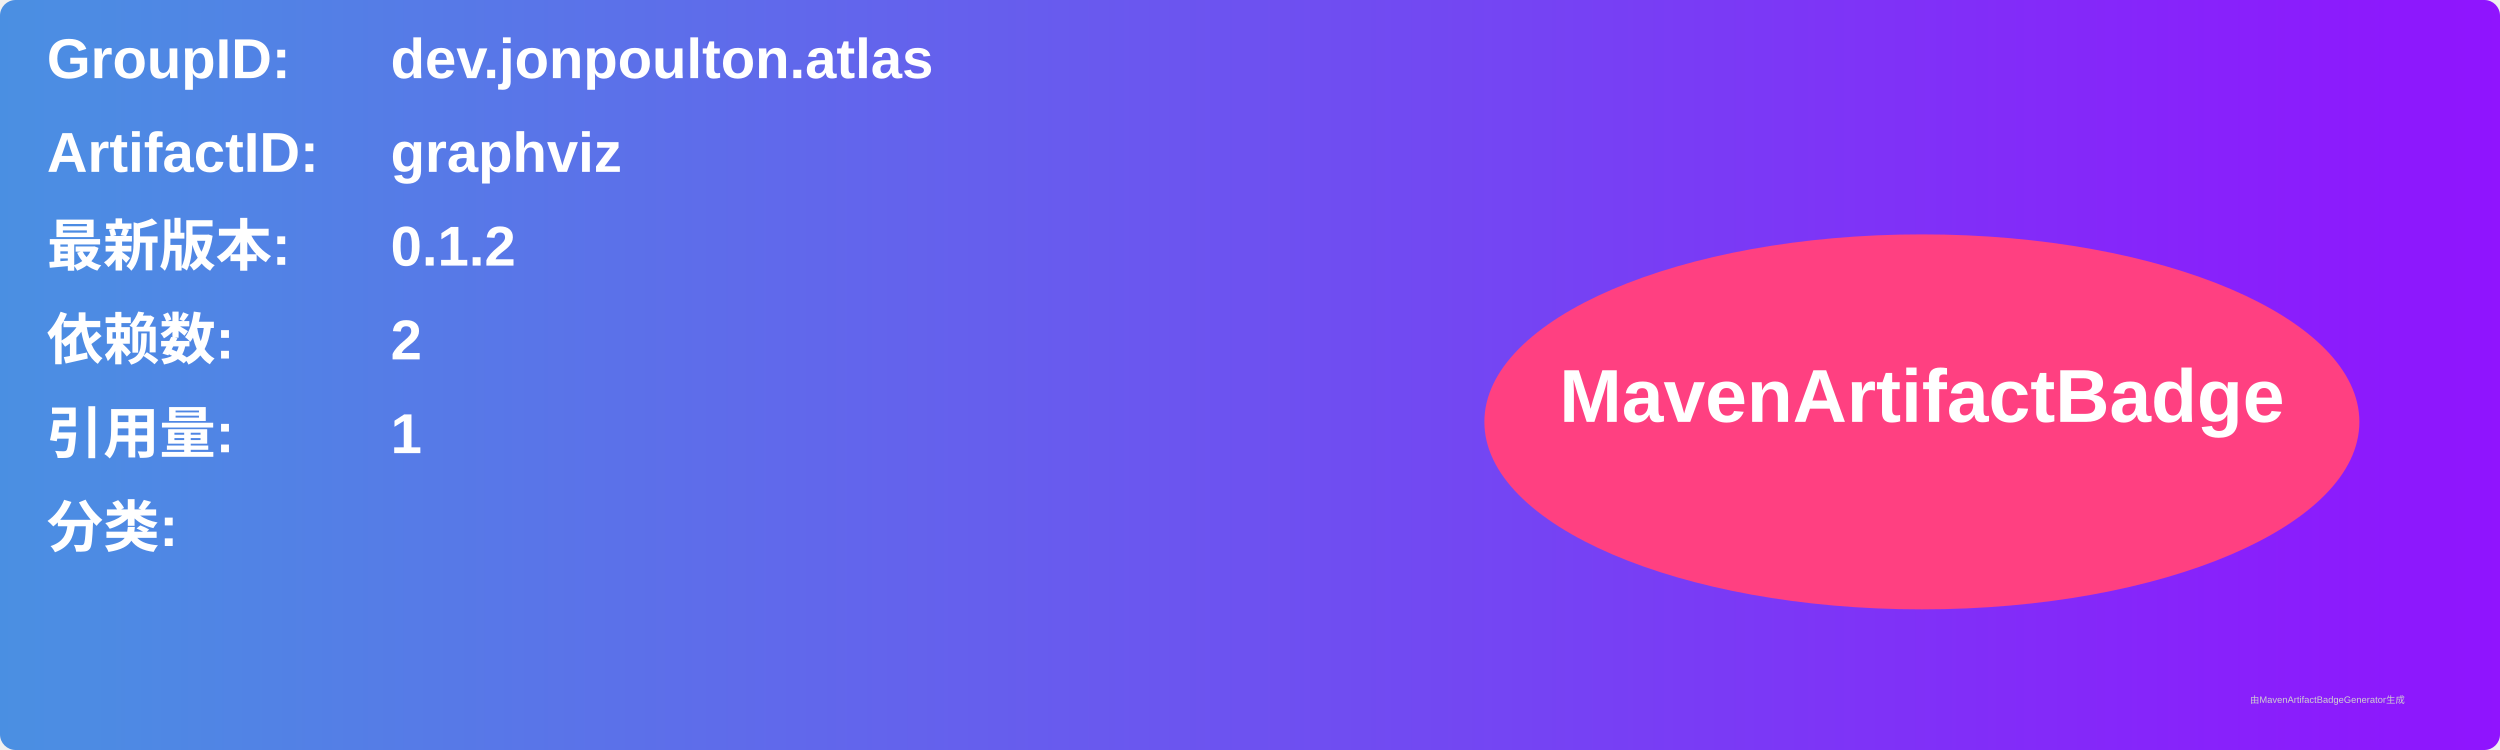
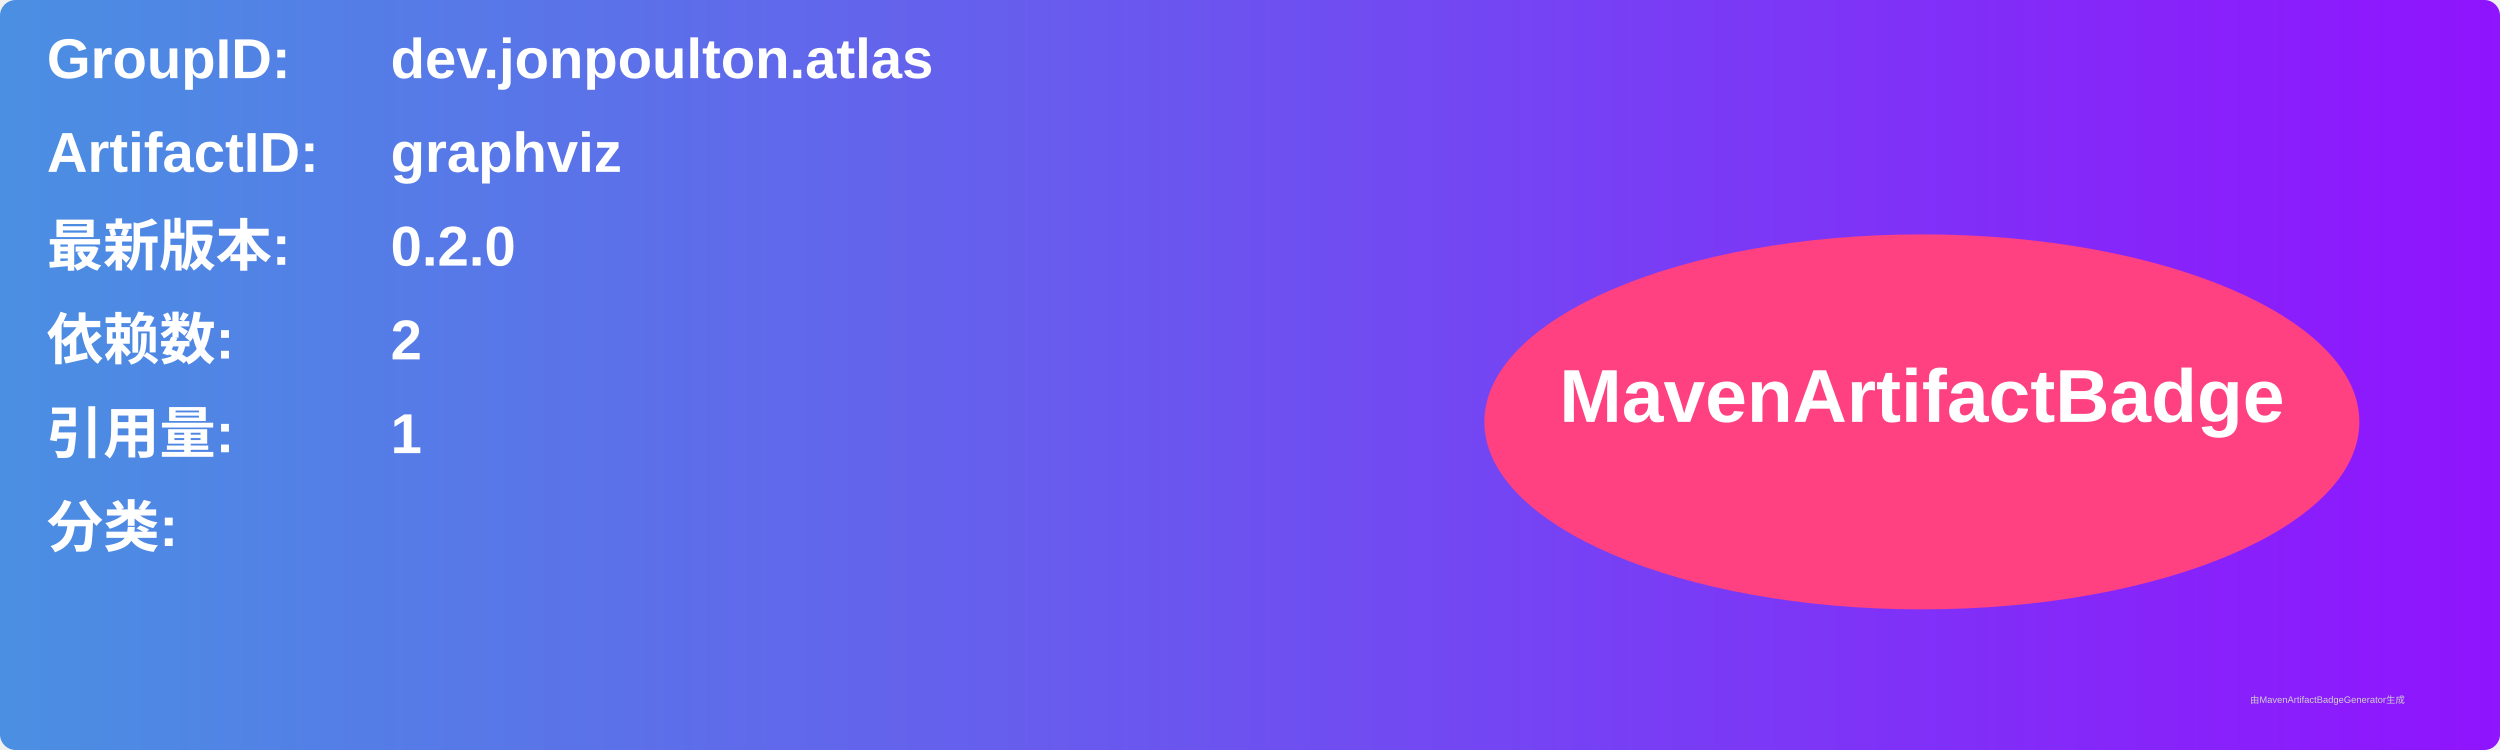
<svg xmlns="http://www.w3.org/2000/svg" width="800" height="240" viewBox="0 0 800 240">
  <linearGradient id="grad" x1="0%" y1="0%" x2="100%" y2="0%">
    <stop offset="0%" stop-color="#4a90e2" />
    <stop offset="100%" stop-color="#9013fe" />
  </linearGradient>
  <rect width="100%" height="100%" rx="5" ry="5" fill="url(#grad)" />
  <g transform="translate(15, 15)">
    <text x="0" y="10" font-family="Arial" font-size="18" fill="white" font-weight="bold" width="260">GroupID:</text>
    <text x="110" y="10" font-family="Arial" font-size="18" fill="white" font-weight="bold" width="460">dev.jonpoulton.atlas</text>
    <text x="0" y="40" font-family="Arial" font-size="18" fill="white" font-weight="bold" width="260">ArtifactID:</text>
    <text x="110" y="40" font-family="Arial" font-size="18" fill="white" font-weight="bold" width="460">graphviz</text>
    <text x="0" y="70" font-family="Arial" font-size="18" fill="white" font-weight="bold">最新版本:</text>
    <text x="110" y="70" font-family="Arial" font-size="18" fill="white" font-weight="bold">
-       <tspan font-weight="bold">0.1.2</tspan>
+       <tspan font-weight="bold">0.2.0</tspan>
    </text>
    <text x="0" y="100" font-family="Arial" font-size="18" fill="white" font-weight="bold">依赖数: </text>
    <text x="110" y="100" font-family="Arial" font-size="18" fill="white">
      <tspan font-weight="bold">2</tspan>
    </text>
    <text x="0" y="130" font-family="Arial" font-size="18" fill="white" font-weight="bold">引用量: </text>
    <text x="110" y="130" font-family="Arial" font-size="18" fill="white">
      <tspan font-weight="bold">1</tspan>
    </text>
    <text x="0" y="160" font-family="Arial" font-size="18" fill="white" font-weight="bold">分类:</text>
    <text x="10" y="190" font-family="Arial" font-size="10" fill="white">
      <tspan font-weight="bold" />
    </text>
    <ellipse cx="600" cy="120" rx="140" ry="60" fill="#ff4081" />
    <text x="600" y="120" text-anchor="middle" font-family="Arial" font-size="24" fill="white" font-weight="bold">MavenArtifactBadge</text>
  </g>
  <text x="720" y="225" font-family="Arial" font-size="3" fill="#d0d0d0">由MavenArtifactBadgeGenerator生成</text>
</svg>
